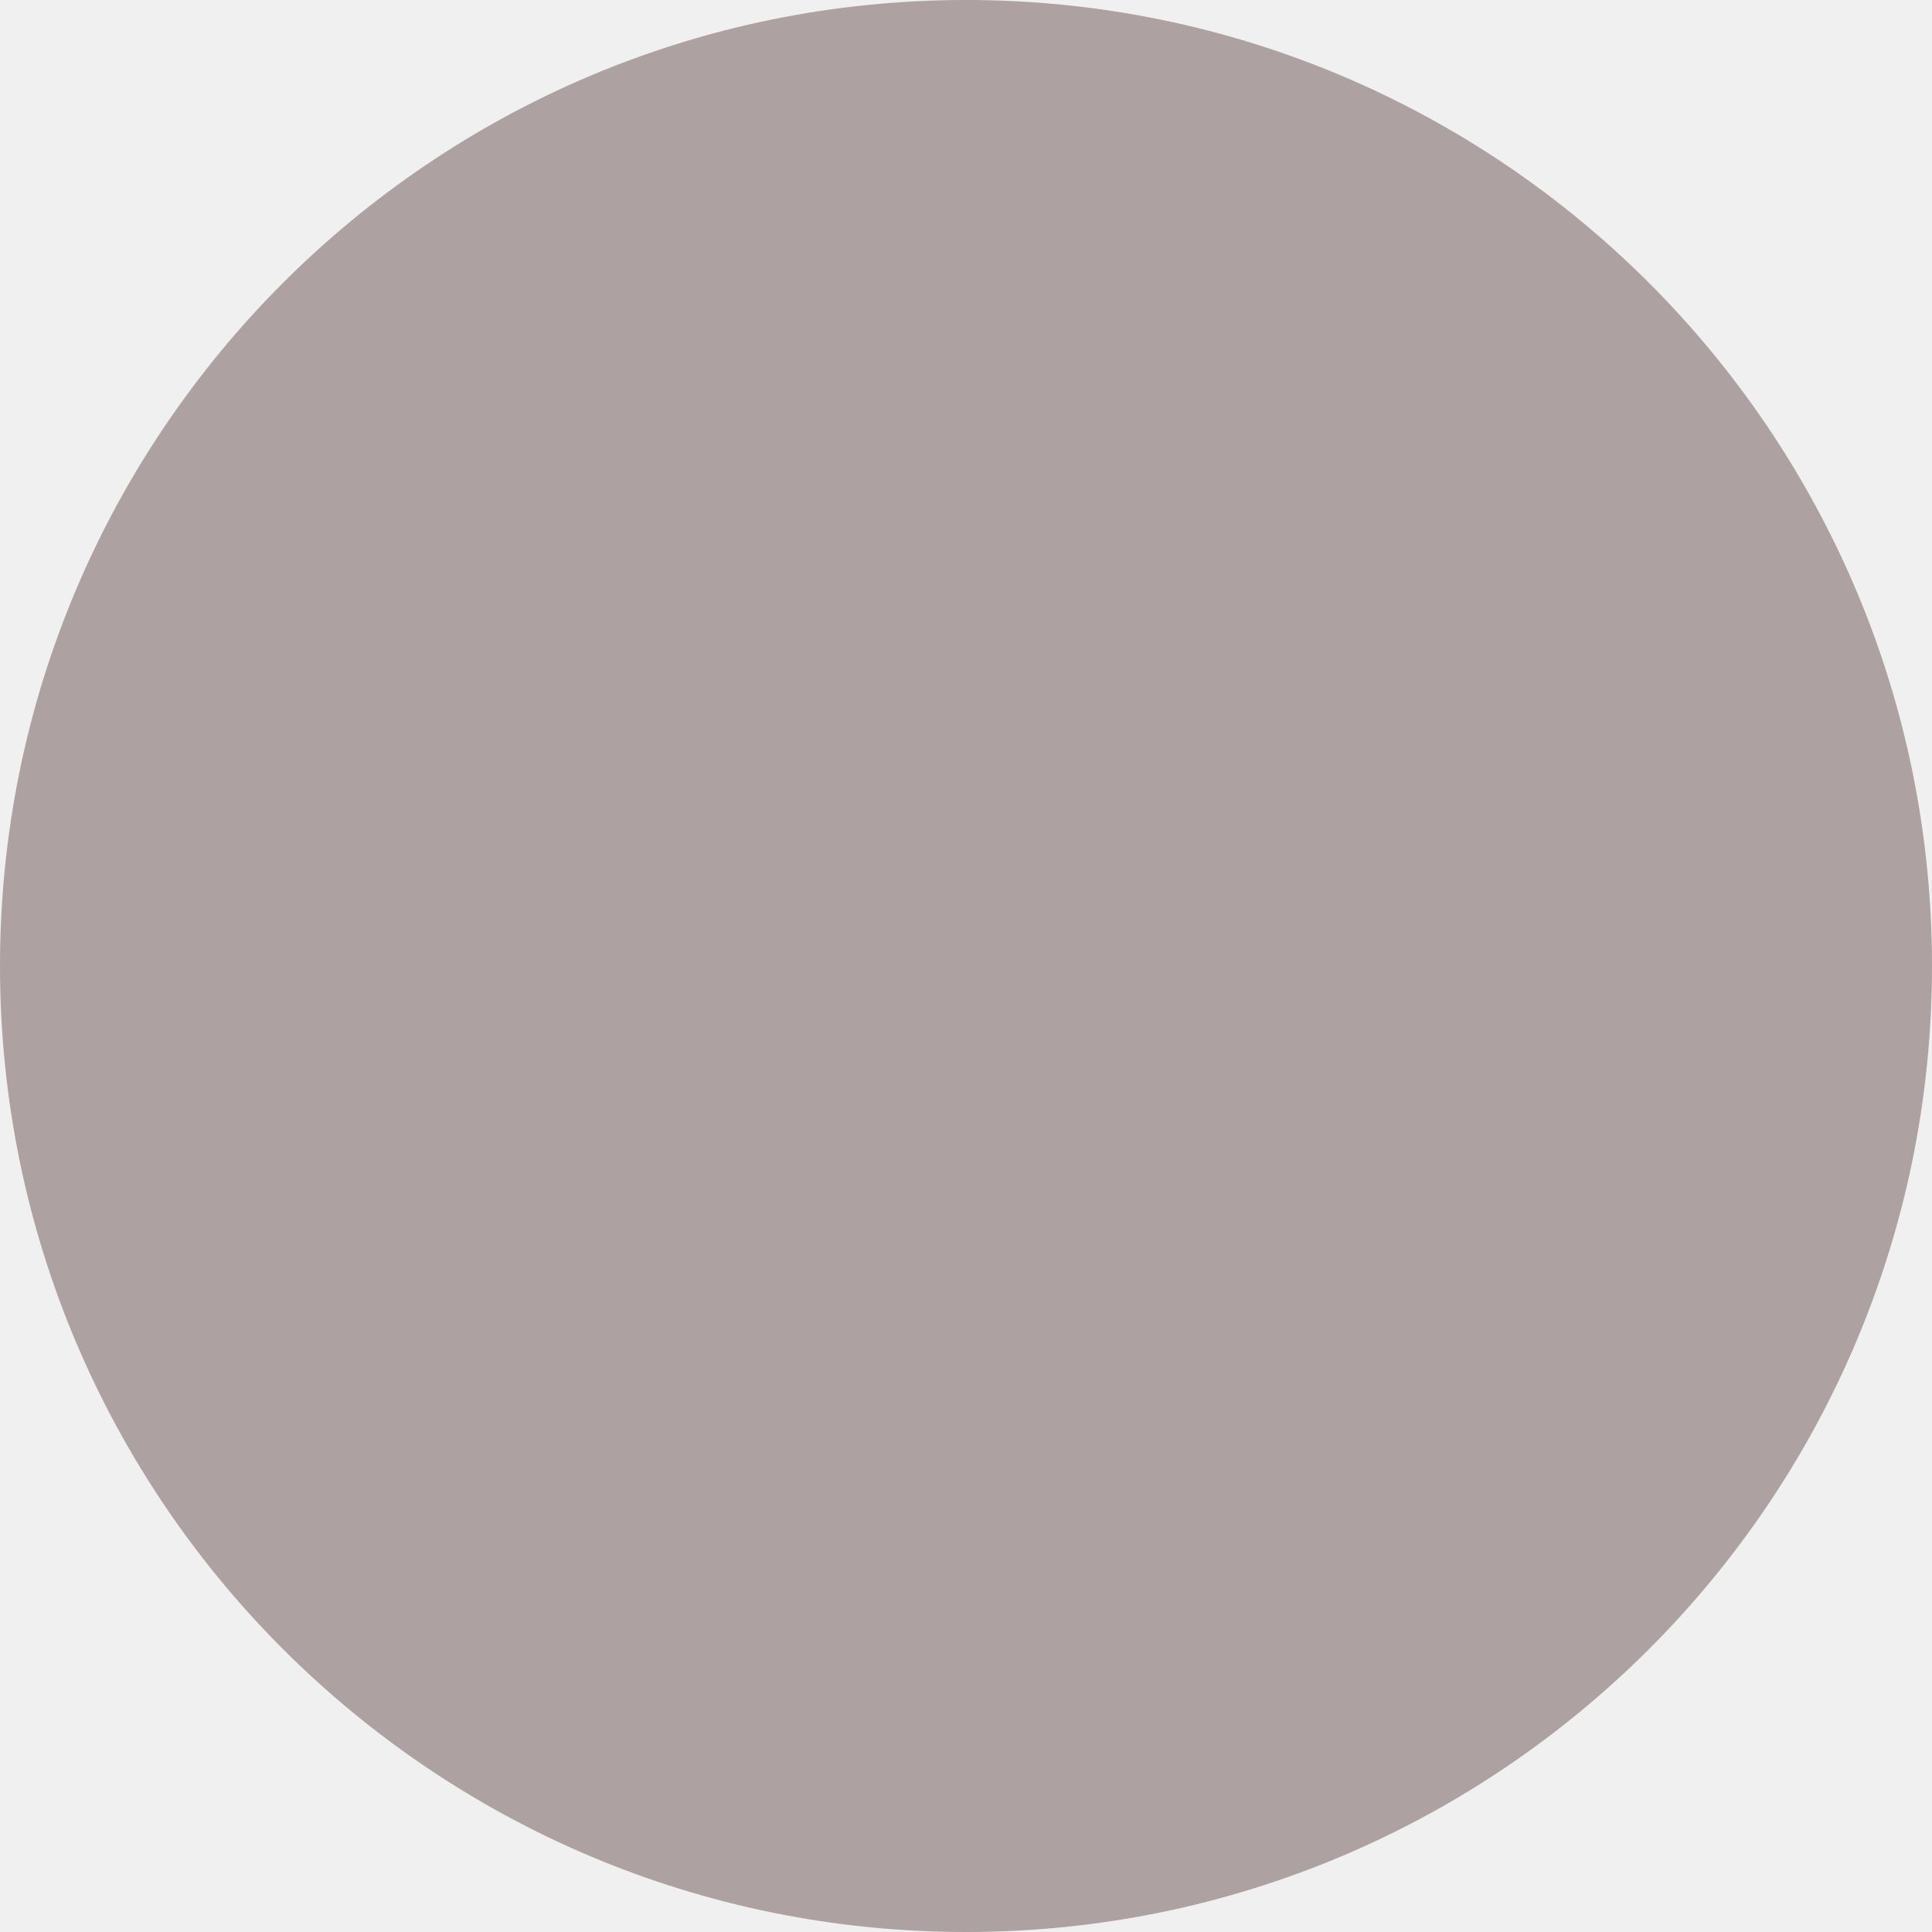
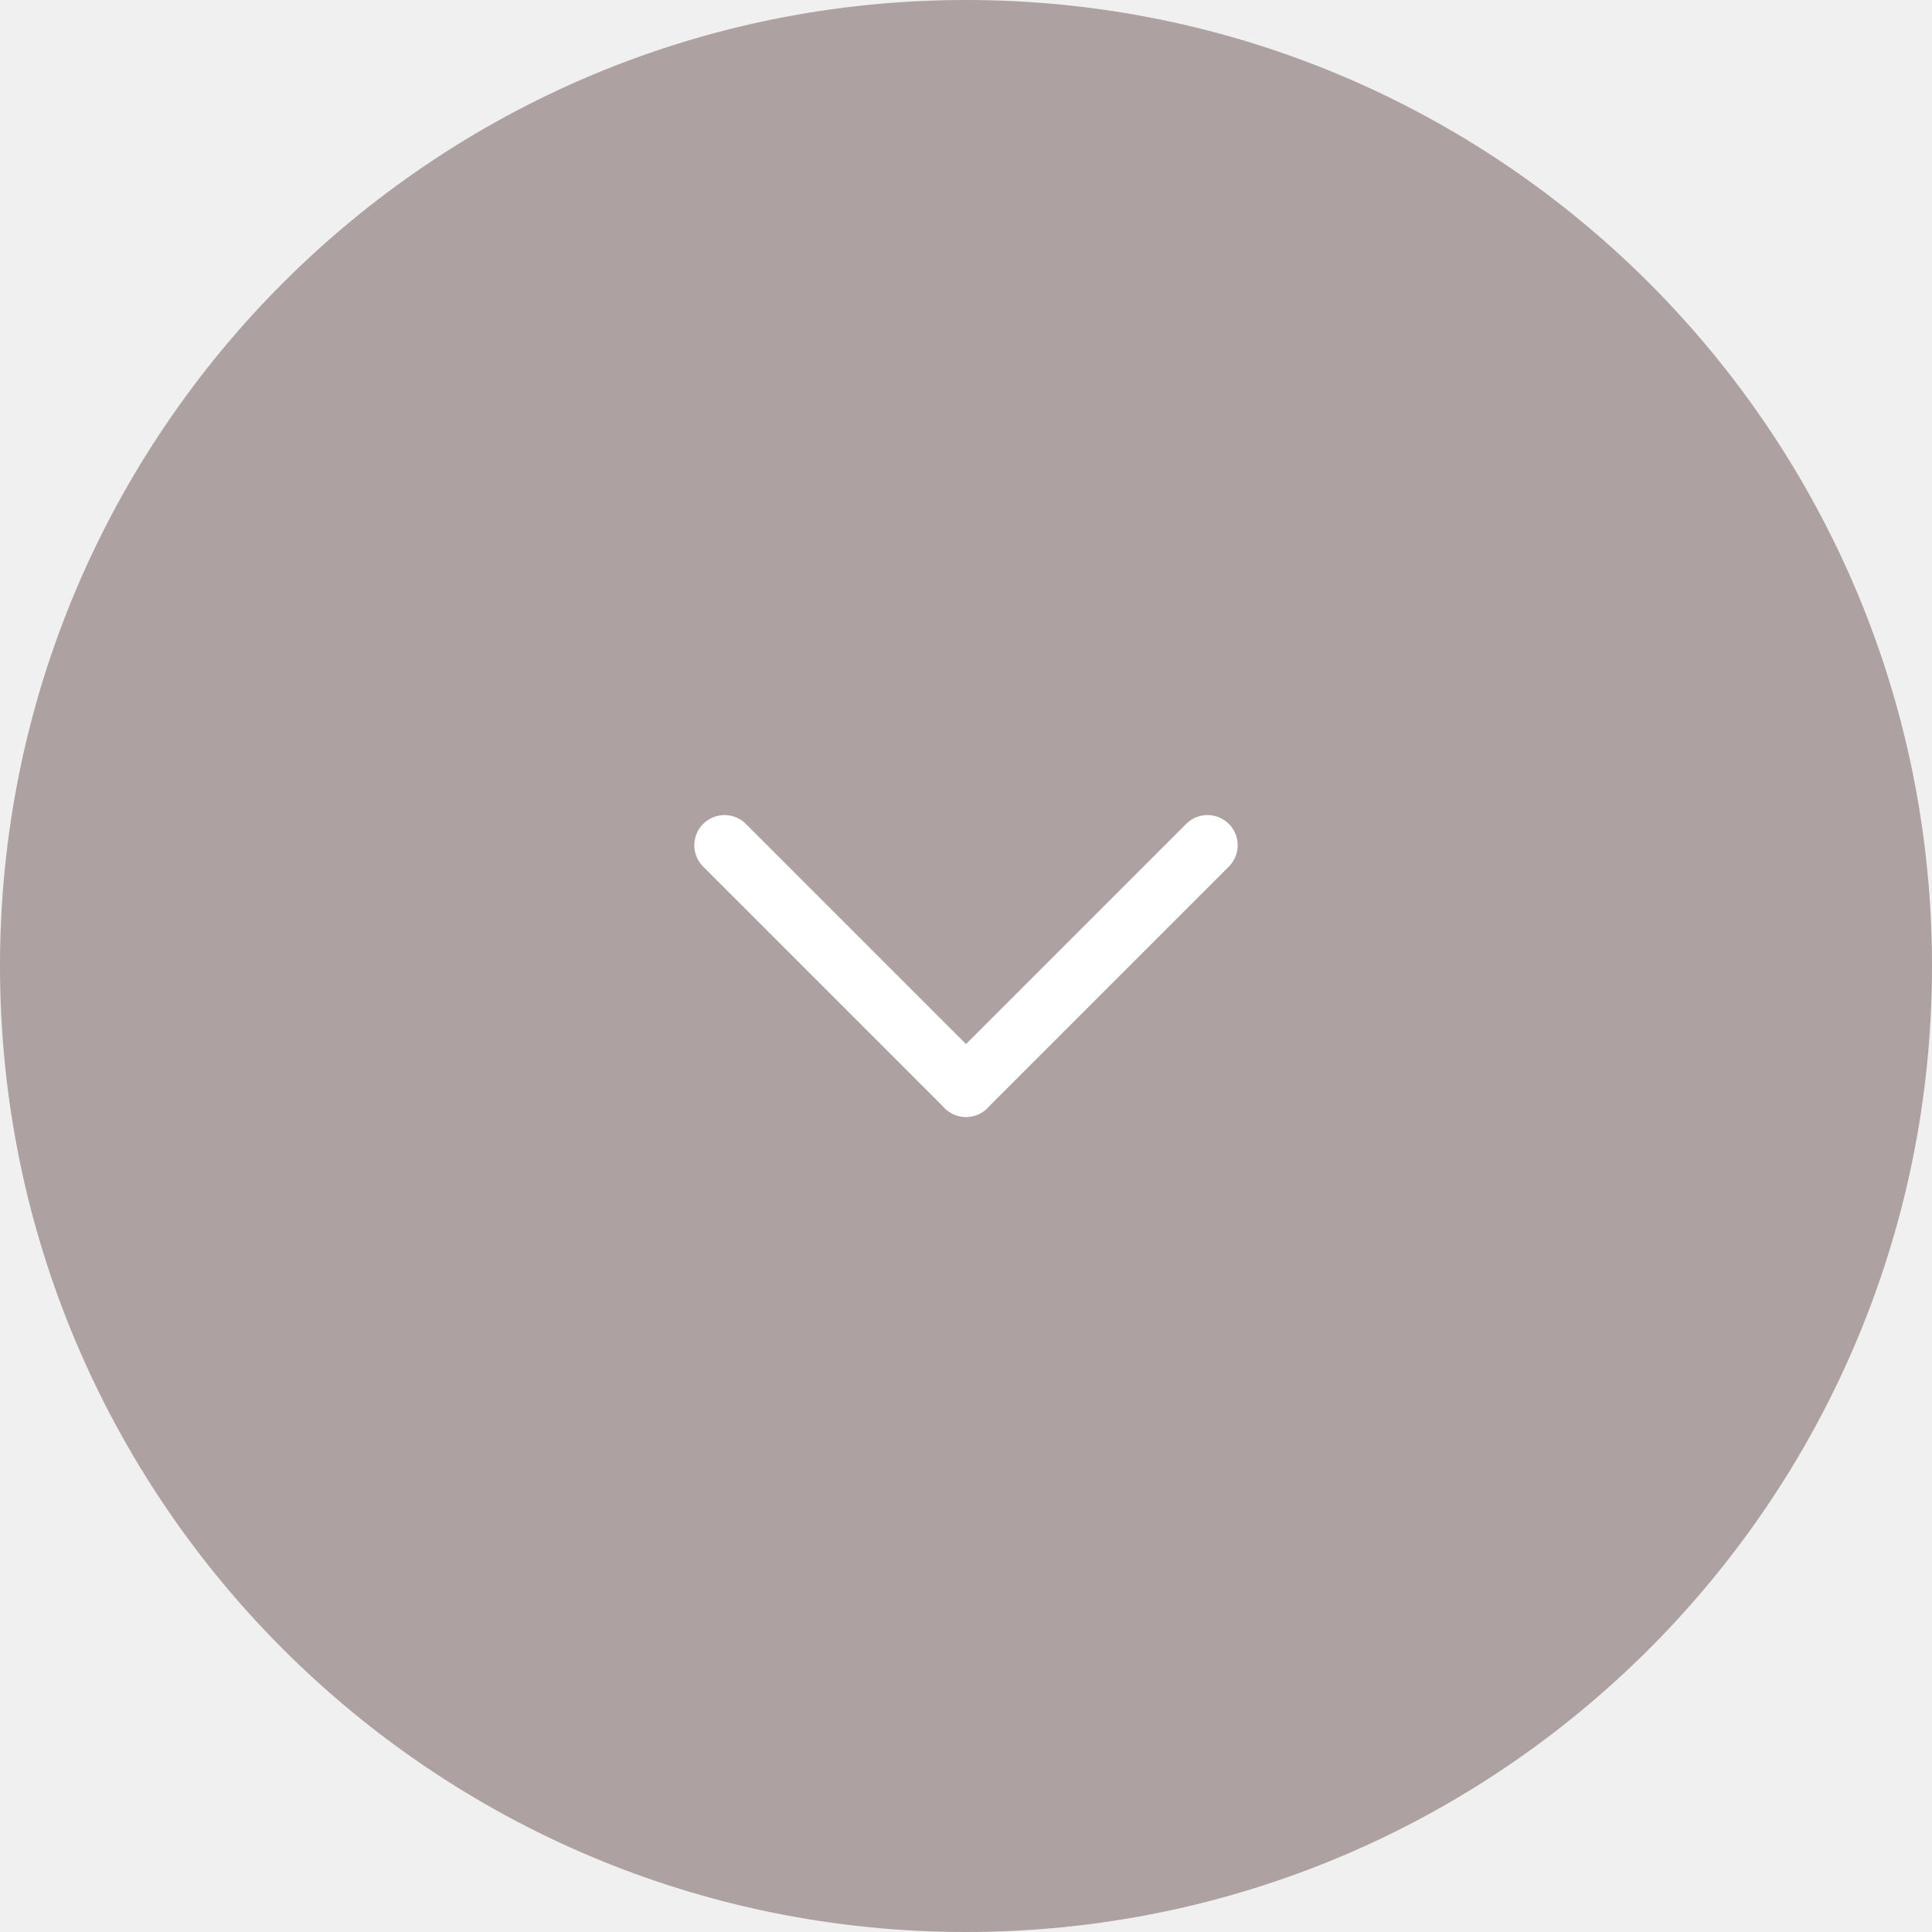
<svg xmlns="http://www.w3.org/2000/svg" width="16" height="16" viewBox="0 0 16 16" fill="none">
-   <circle cx="8" cy="8" r="8" transform="rotate(-180 8 8)" fill="#AEA1A1" />
+   <circle cx="8" cy="8" r="8" fill="#AEA1A1" />
+   <path d="M8 9L6 7" stroke="white" stroke-width="0.5" stroke-linecap="round" />
+   <path d="M8 9L10 7" stroke="white" stroke-width="0.5" stroke-linecap="round" />
</svg>
